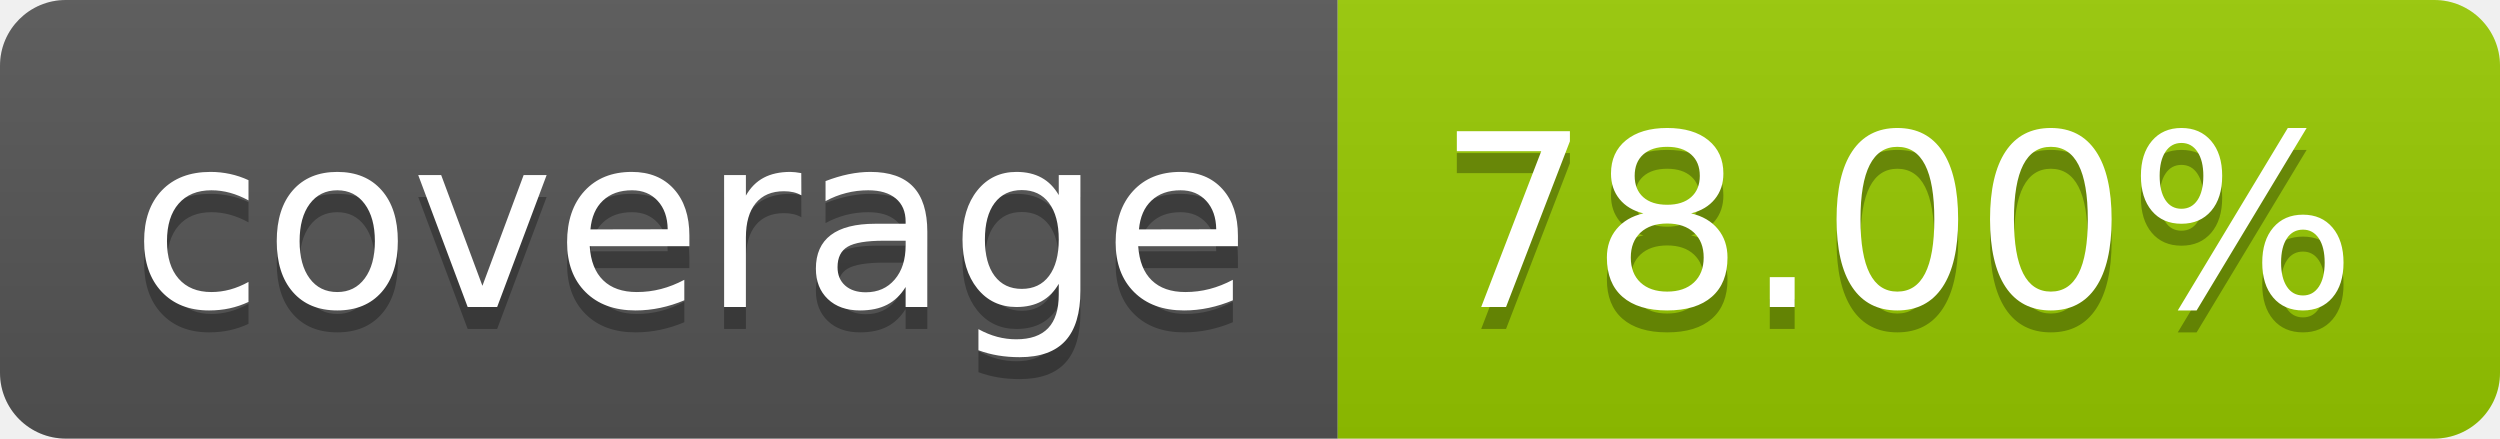
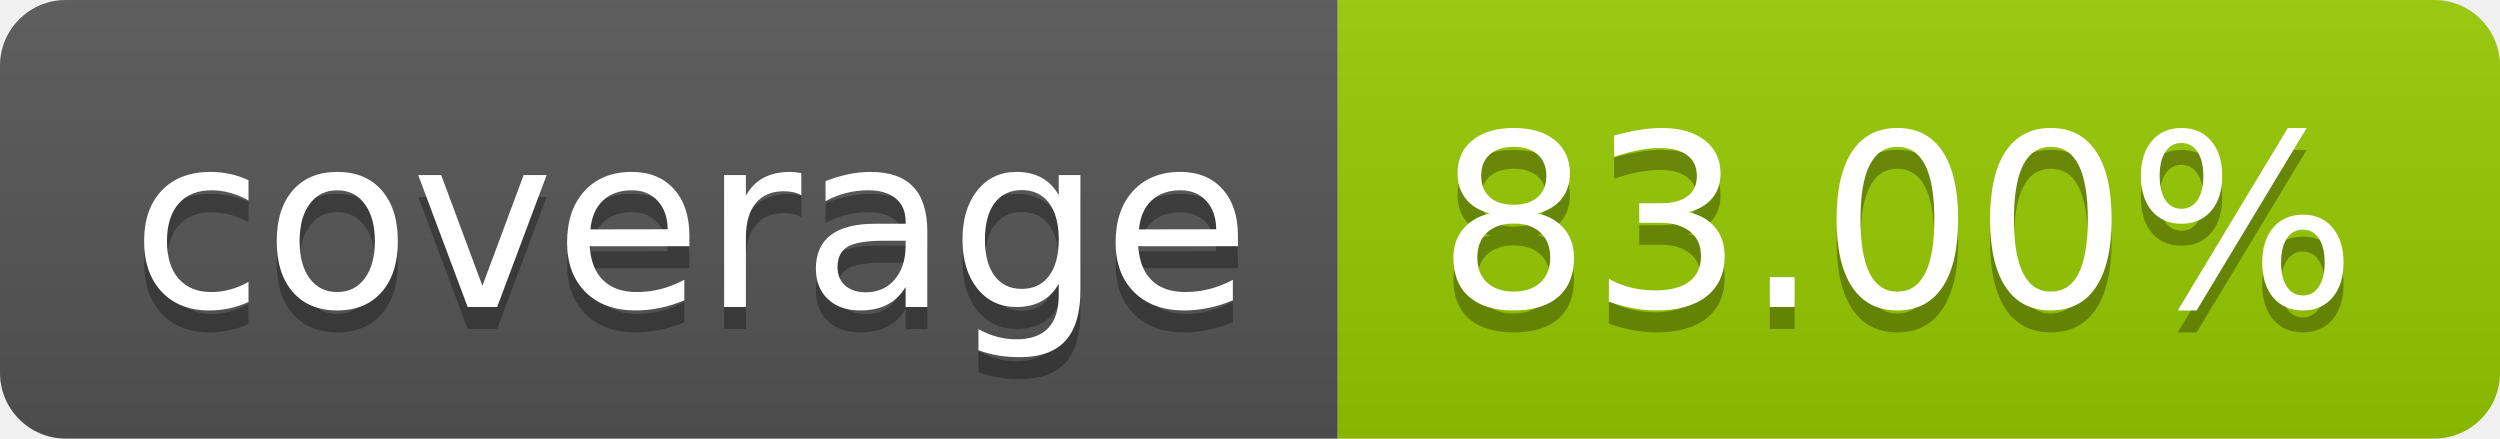
- <svg xmlns="http://www.w3.org/2000/svg" width="114" height="20" role="img" aria-label="coverage: 78.00%">
+ <svg xmlns="http://www.w3.org/2000/svg" width="114" height="20" role="img" aria-label="coverage: 83.00%">
  <linearGradient id="s" x2="0" y2="100%">
    <stop offset="0" stop-color="#bbb" stop-opacity=".1" />
    <stop offset="1" stop-opacity=".1" />
  </linearGradient>
  <clipPath id="r">
    <rect width="114" height="20" rx="3" fill="#fff" />
  </clipPath>
  <g clip-path="url(#r)">
    <rect width="61" height="20" fill="#555" />
    <rect x="61" width="53" height="20" fill="#97ca00" />
    <rect width="114" height="20" fill="url(#s)" />
  </g>
  <g fill="#fff" text-anchor="middle" font-family="Verdana,Geneva,DejaVu Sans,sans-serif" text-rendering="geometricPrecision" font-size="110">
    <text aria-hidden="true" x="315" y="150" fill="#010101" fill-opacity=".3" transform="scale(.1)" textLength="510">coverage</text>
    <text x="315" y="140" transform="scale(.1)" fill="#fff" textLength="510">coverage</text>
-     <text aria-hidden="true" x="865" y="150" fill="#010101" fill-opacity=".3" transform="scale(.1)" textLength="430">78.00%</text>
-     <text x="865" y="140" transform="scale(.1)" fill="#fff" textLength="430">78.00%</text>
+     <text aria-hidden="true" x="865" y="150" fill="#010101" fill-opacity=".3" transform="scale(.1)" textLength="430">83.00%</text>
+     <text x="865" y="140" transform="scale(.1)" fill="#fff" textLength="430">83.00%</text>
  </g>
</svg>
